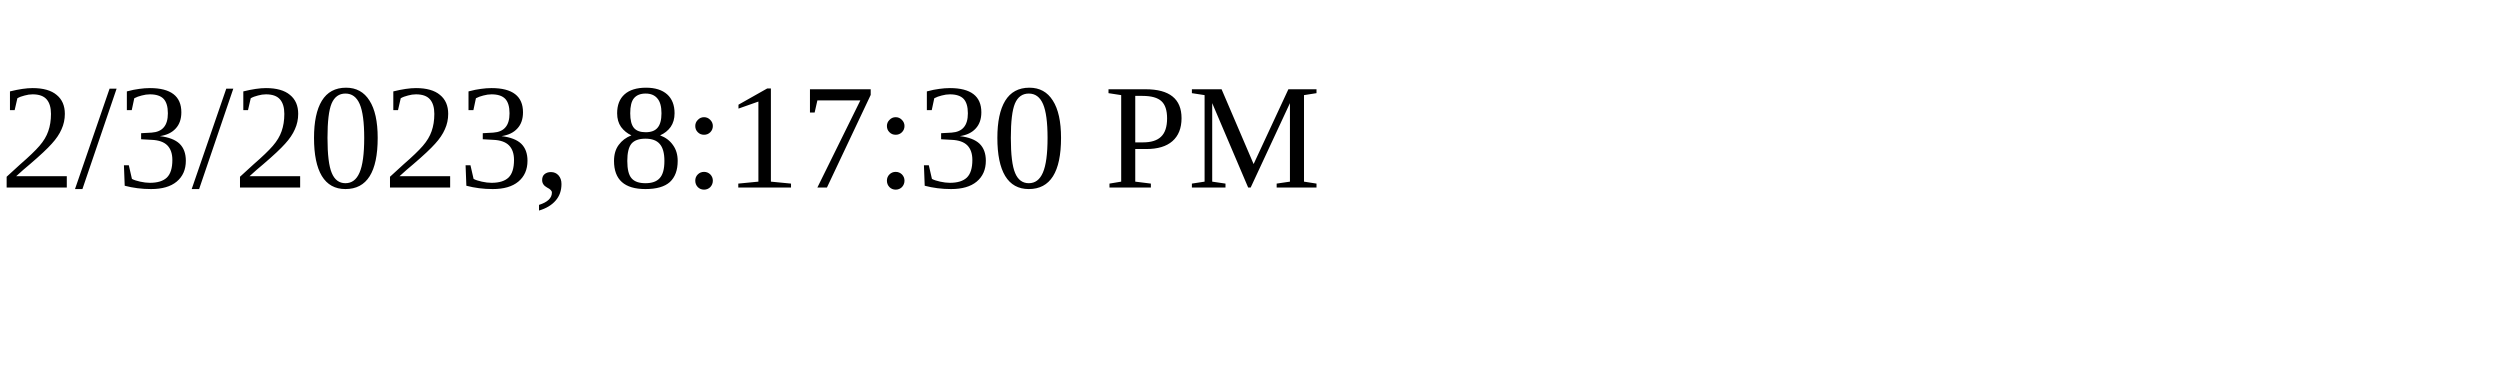
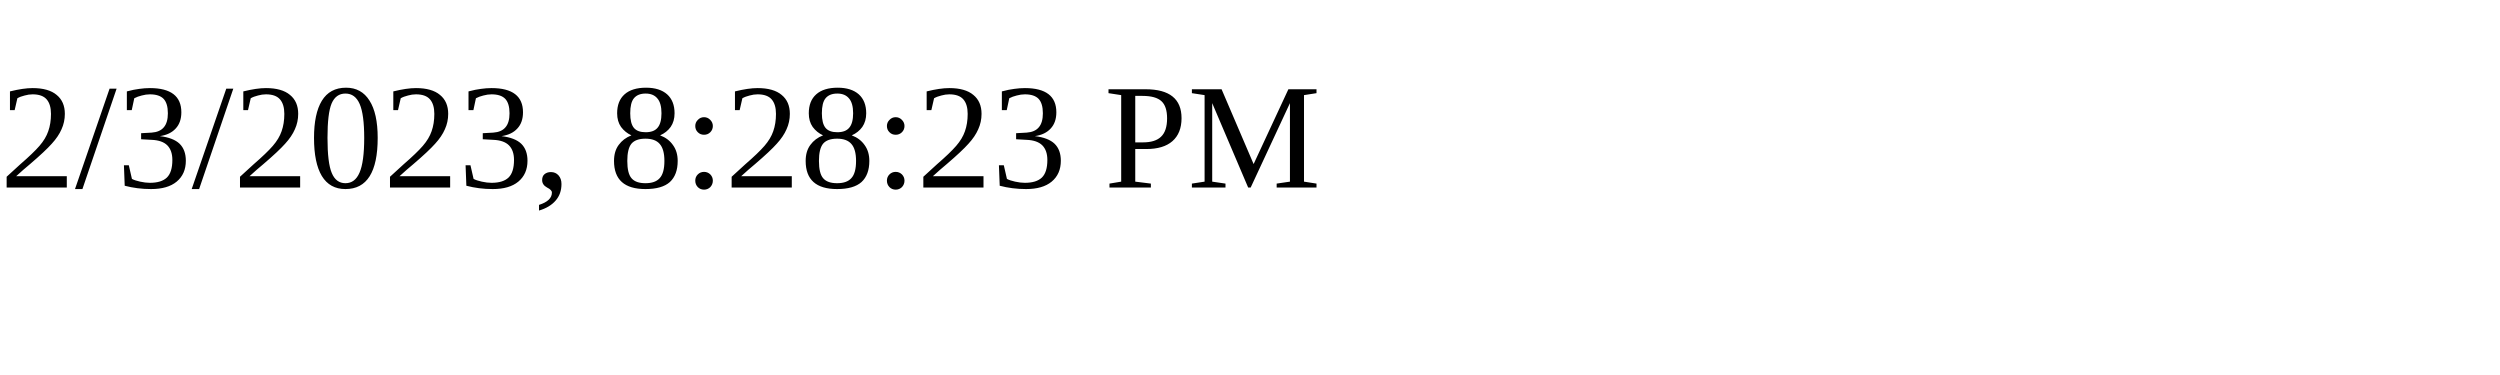
<svg xmlns="http://www.w3.org/2000/svg" height="30" width="200">
-   <text x="0" y="15">2/3/2023, 8:17:30 PM</text>
+   <text x="0" y="15">2/3/2023, 8:28:23 PM</text>
</svg>
